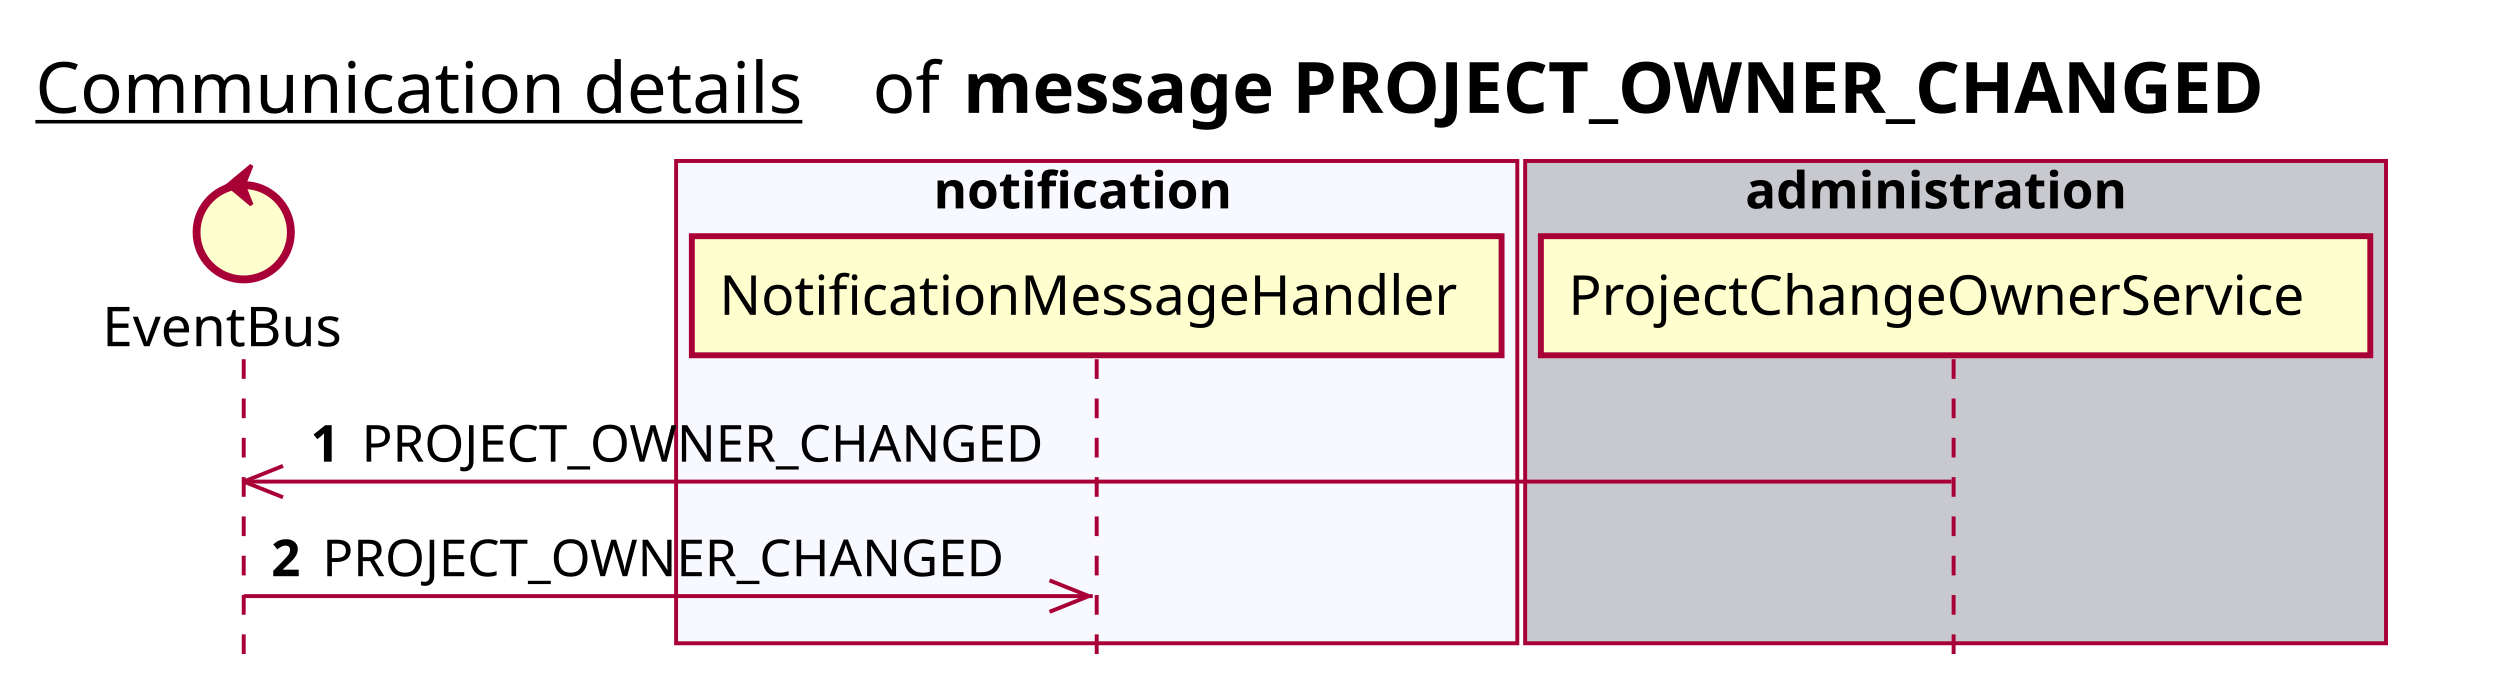
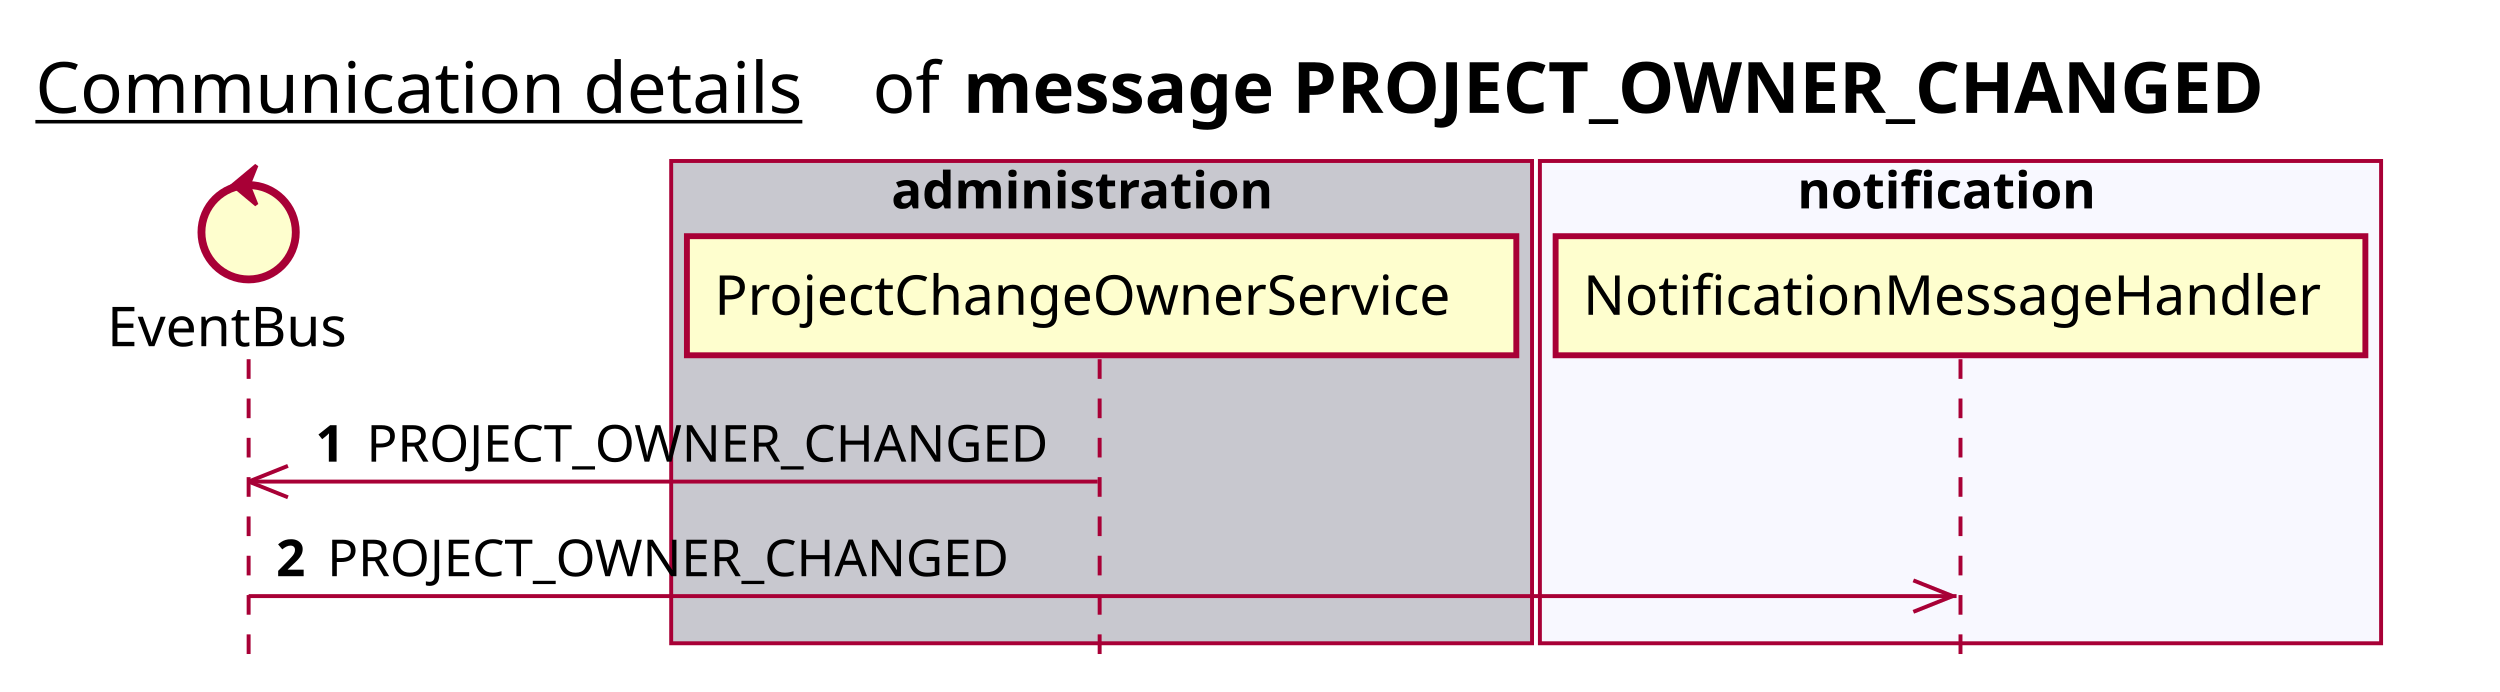
<svg xmlns="http://www.w3.org/2000/svg" contentScriptType="application/ecmascript" contentStyleType="text/css" height="176px" preserveAspectRatio="none" style="width:636px;height:176px;background:#FFFFFF;" version="1.1" viewBox="0 0 636 176" width="636px" zoomAndPan="magnify">
  <defs />
  <g>
    <text fill="#000000" font-family="sans-serif" font-size="18" lengthAdjust="spacing" text-decoration="underline" textLength="201" x="9" y="28.708">Communication details</text>
    <text fill="#000000" font-family="sans-serif" font-size="18" lengthAdjust="spacing" textLength="17" x="222" y="28.708">of</text>
    <text fill="#000000" font-family="sans-serif" font-size="18" font-weight="bold" lengthAdjust="spacing" textLength="375" x="245" y="28.708">message PROJECT_OWNER_CHANGED</text>
-     <rect fill="#F8F8FF" height="122.695" style="stroke:#A80036;stroke-width:1.0;" width="214" x="172" y="40.953" />
-     <text fill="#000000" font-family="sans-serif" font-size="13" font-weight="bold" lengthAdjust="spacing" textLength="83" x="237.5" y="53.02">notification</text>
-     <rect fill="#C8C8CF" height="122.695" style="stroke:#A80036;stroke-width:1.0;" width="219" x="388" y="40.953" />
-     <text fill="#000000" font-family="sans-serif" font-size="13" font-weight="bold" lengthAdjust="spacing" textLength="107" x="444" y="53.02">administration</text>
-     <line style="stroke:#A80036;stroke-width:1.0;stroke-dasharray:5.0,5.0;" x1="62" x2="62" y1="91.383" y2="169.648" />
-     <line style="stroke:#A80036;stroke-width:1.0;stroke-dasharray:5.0,5.0;" x1="279" x2="279" y1="91.383" y2="169.648" />
-     <line style="stroke:#A80036;stroke-width:1.0;stroke-dasharray:5.0,5.0;" x1="497" x2="497" y1="91.383" y2="169.648" />
-     <text fill="#000000" font-family="sans-serif" font-size="14" lengthAdjust="spacing" textLength="66" x="26" y="88.081">EventBus</text>
-     <ellipse cx="62" cy="59.086" fill="#FEFECE" rx="12" ry="12" style="stroke:#A80036;stroke-width:2.0;" />
-     <polygon fill="#A80036" points="58,47.086,64,42.086,62,47.086,64,52.086,58,47.086" style="stroke:#A80036;stroke-width:1.0;" />
-     <rect fill="#FEFECE" height="30.297" style="stroke:#A80036;stroke-width:1.5;" width="206" x="176" y="60.086" />
-     <text fill="#000000" font-family="sans-serif" font-size="14" lengthAdjust="spacing" textLength="192" x="183" y="80.081">NotificationMessageHandler</text>
-     <rect fill="#FEFECE" height="30.297" style="stroke:#A80036;stroke-width:1.5;" width="211" x="392" y="60.086" />
-     <text fill="#000000" font-family="sans-serif" font-size="14" lengthAdjust="spacing" textLength="197" x="399" y="80.081">ProjectChangeOwnerService</text>
-     <line style="stroke:#A80036;stroke-width:1.0;" x1="62" x2="72" y1="122.516" y2="118.516" />
-     <line style="stroke:#A80036;stroke-width:1.0;" x1="62" x2="72" y1="122.516" y2="126.516" />
-     <line style="stroke:#A80036;stroke-width:1.0;" x1="62" x2="496.5" y1="122.516" y2="122.516" />
-     <text fill="#000000" font-family="sans-serif" font-size="13" font-weight="bold" lengthAdjust="spacing" textLength="9" x="79" y="117.45">1</text>
-     <text fill="#000000" font-family="sans-serif" font-size="13" lengthAdjust="spacing" textLength="180" x="92" y="117.45">PROJECT_OWNER_CHANGED</text>
-     <line style="stroke:#A80036;stroke-width:1.0;" x1="277" x2="267" y1="151.648" y2="147.648" />
-     <line style="stroke:#A80036;stroke-width:1.0;" x1="277" x2="267" y1="151.648" y2="155.648" />
-     <line style="stroke:#A80036;stroke-width:1.0;" x1="62" x2="278" y1="151.648" y2="151.648" />
-     <text fill="#000000" font-family="sans-serif" font-size="13" font-weight="bold" lengthAdjust="spacing" textLength="9" x="69" y="146.583">2</text>
-     <text fill="#000000" font-family="sans-serif" font-size="13" lengthAdjust="spacing" textLength="180" x="82" y="146.583">PROJECT_OWNER_CHANGED</text>
+     <rect fill="#C8C8CF" height="122.695" style="stroke:#A80036;stroke-width:1.0;" width="219" x="170.75" y="40.953" />
+     <text fill="#000000" font-family="sans-serif" font-size="13" font-weight="bold" lengthAdjust="spacing" textLength="107" x="226.75" y="53.02">administration</text>
+     <rect fill="#F8F8FF" height="122.695" style="stroke:#A80036;stroke-width:1.0;" width="214" x="391.75" y="40.953" />
+     <text fill="#000000" font-family="sans-serif" font-size="13" font-weight="bold" lengthAdjust="spacing" textLength="83" x="457.25" y="53.02">notification</text>
+     <line style="stroke:#A80036;stroke-width:1.0;stroke-dasharray:5.0,5.0;" x1="63.25" x2="63.25" y1="91.383" y2="169.648" />
+     <line style="stroke:#A80036;stroke-width:1.0;stroke-dasharray:5.0,5.0;" x1="279.75" x2="279.75" y1="91.383" y2="169.648" />
+     <line style="stroke:#A80036;stroke-width:1.0;stroke-dasharray:5.0,5.0;" x1="498.75" x2="498.75" y1="91.383" y2="169.648" />
+     <text fill="#000000" font-family="sans-serif" font-size="14" lengthAdjust="spacing" textLength="66" x="27.25" y="88.081">EventBus</text>
+     <ellipse cx="63.25" cy="59.086" fill="#FEFECE" rx="12" ry="12" style="stroke:#A80036;stroke-width:2.0;" />
+     <polygon fill="#A80036" points="59.25,47.086,65.25,42.086,63.25,47.086,65.25,52.086,59.25,47.086" style="stroke:#A80036;stroke-width:1.0;" />
+     <rect fill="#FEFECE" height="30.297" style="stroke:#A80036;stroke-width:1.5;" width="211" x="174.75" y="60.086" />
+     <text fill="#000000" font-family="sans-serif" font-size="14" lengthAdjust="spacing" textLength="197" x="181.75" y="80.081">ProjectChangeOwnerService</text>
+     <rect fill="#FEFECE" height="30.297" style="stroke:#A80036;stroke-width:1.5;" width="206" x="395.75" y="60.086" />
+     <text fill="#000000" font-family="sans-serif" font-size="14" lengthAdjust="spacing" textLength="192" x="402.75" y="80.081">NotificationMessageHandler</text>
+     <line style="stroke:#A80036;stroke-width:1.0;" x1="63.25" x2="73.25" y1="122.516" y2="118.516" />
+     <line style="stroke:#A80036;stroke-width:1.0;" x1="63.25" x2="73.25" y1="122.516" y2="126.516" />
+     <line style="stroke:#A80036;stroke-width:1.0;" x1="63.25" x2="279.25" y1="122.516" y2="122.516" />
+     <text fill="#000000" font-family="sans-serif" font-size="13" font-weight="bold" lengthAdjust="spacing" textLength="9" x="80.25" y="117.45">1</text>
+     <text fill="#000000" font-family="sans-serif" font-size="13" lengthAdjust="spacing" textLength="180" x="93.25" y="117.45">PROJECT_OWNER_CHANGED</text>
+     <line style="stroke:#A80036;stroke-width:1.0;" x1="496.75" x2="486.75" y1="151.648" y2="147.648" />
+     <line style="stroke:#A80036;stroke-width:1.0;" x1="496.75" x2="486.75" y1="151.648" y2="155.648" />
+     <line style="stroke:#A80036;stroke-width:1.0;" x1="63.25" x2="497.75" y1="151.648" y2="151.648" />
+     <text fill="#000000" font-family="sans-serif" font-size="13" font-weight="bold" lengthAdjust="spacing" textLength="9" x="70.25" y="146.583">2</text>
+     <text fill="#000000" font-family="sans-serif" font-size="13" lengthAdjust="spacing" textLength="180" x="83.25" y="146.583">PROJECT_OWNER_CHANGED</text>
  </g>
</svg>
